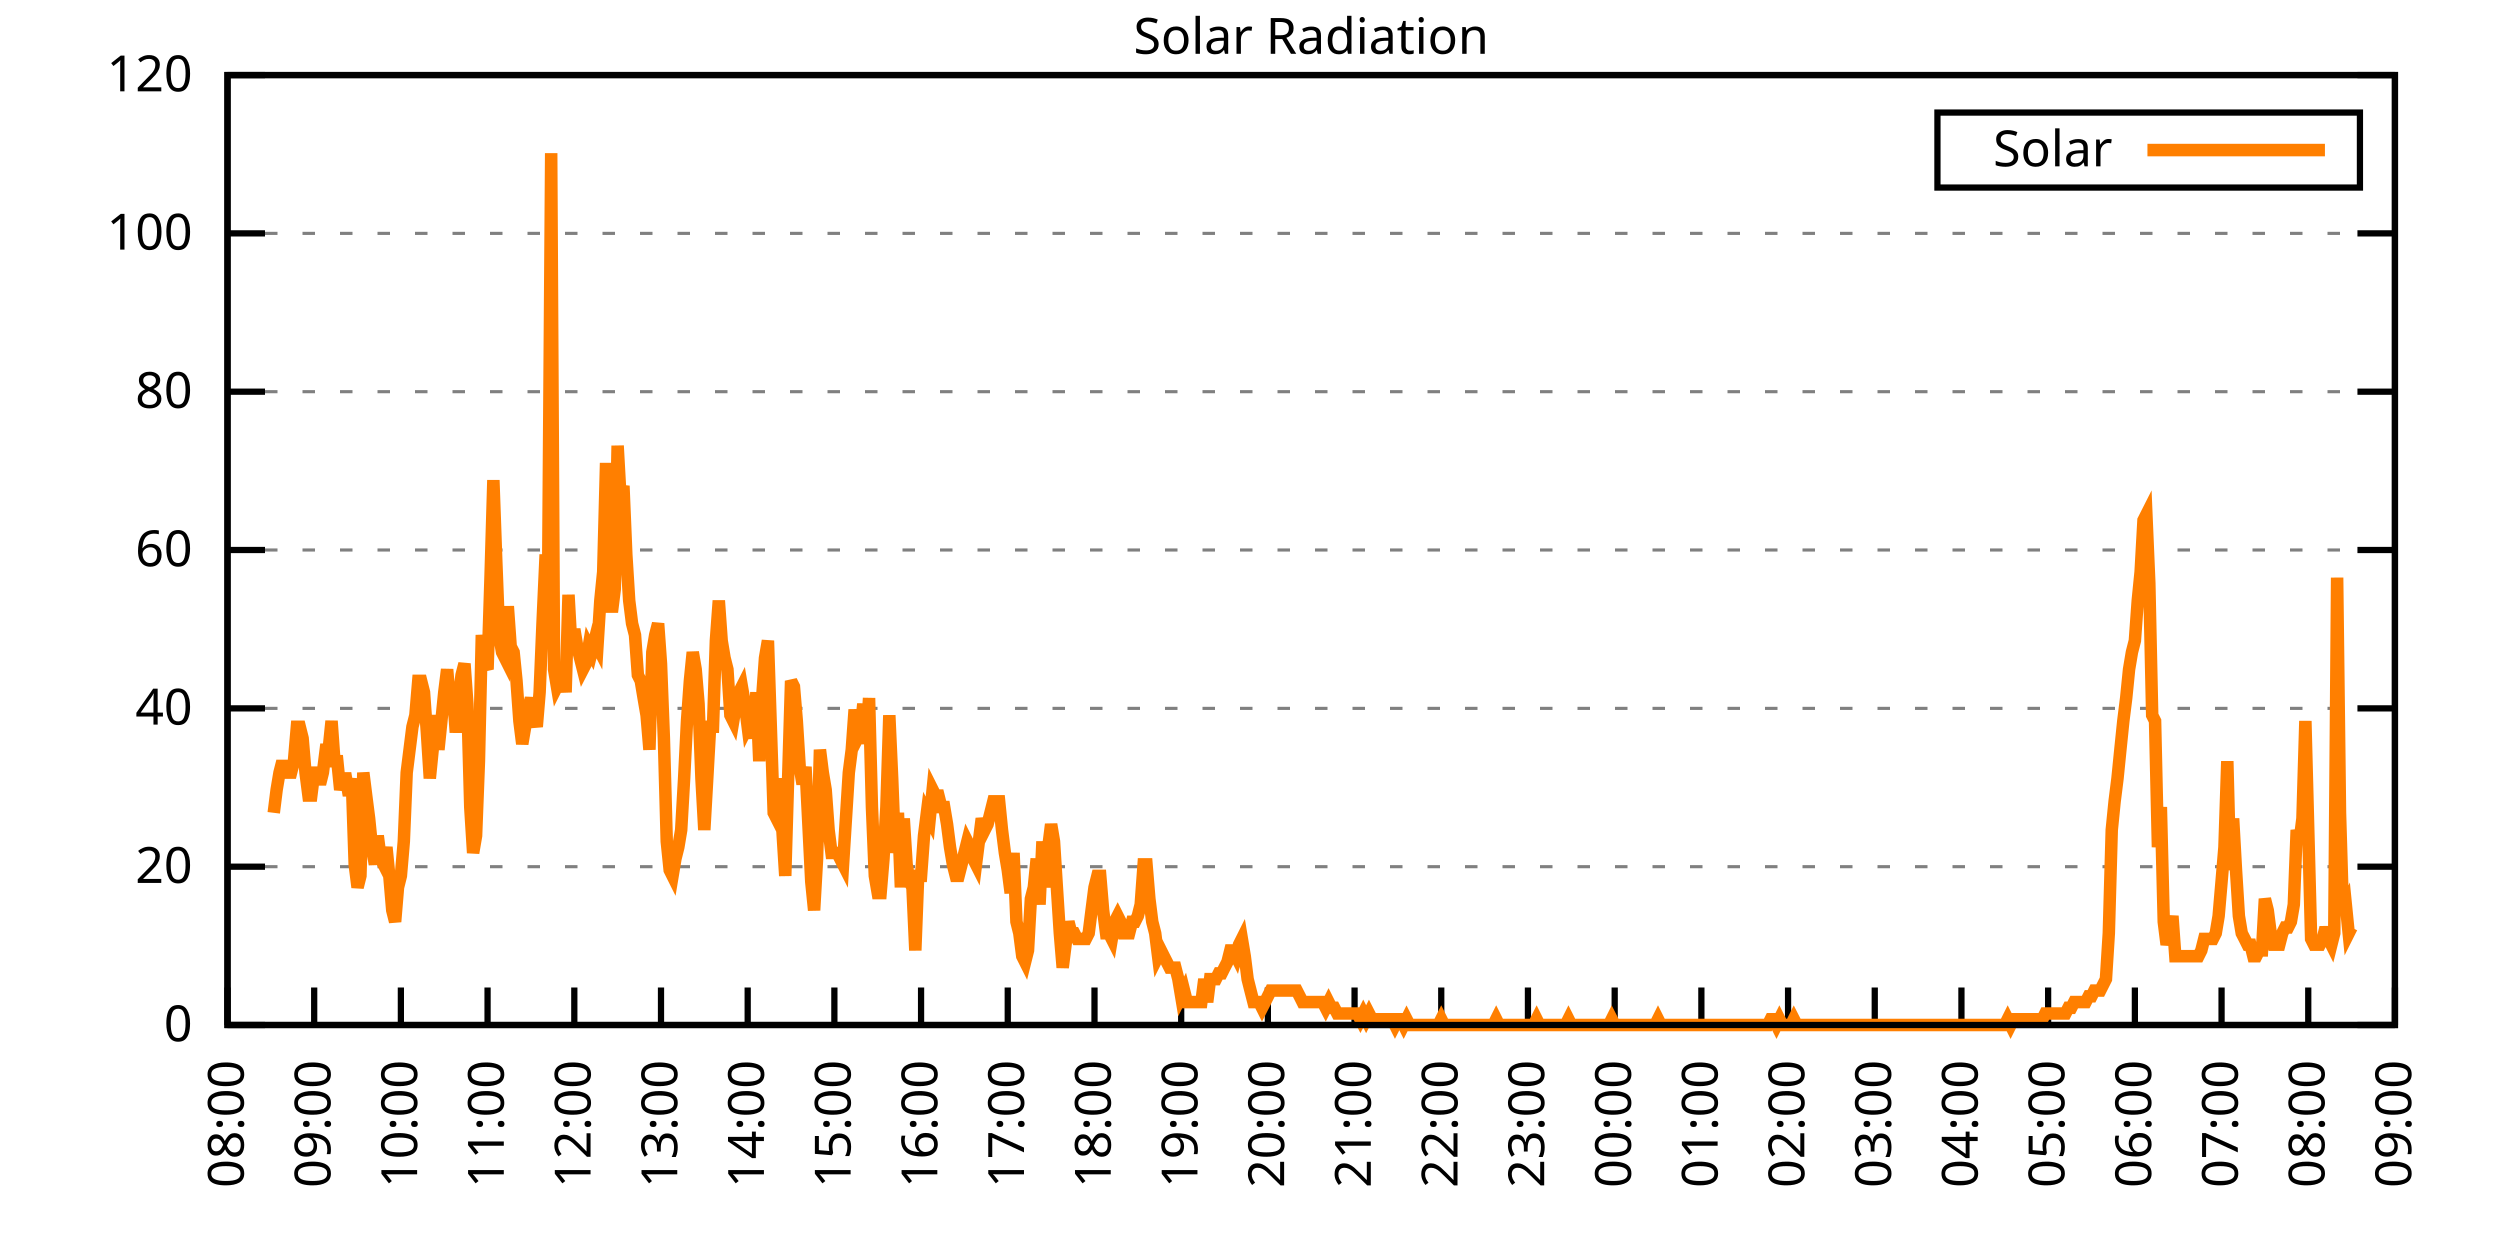
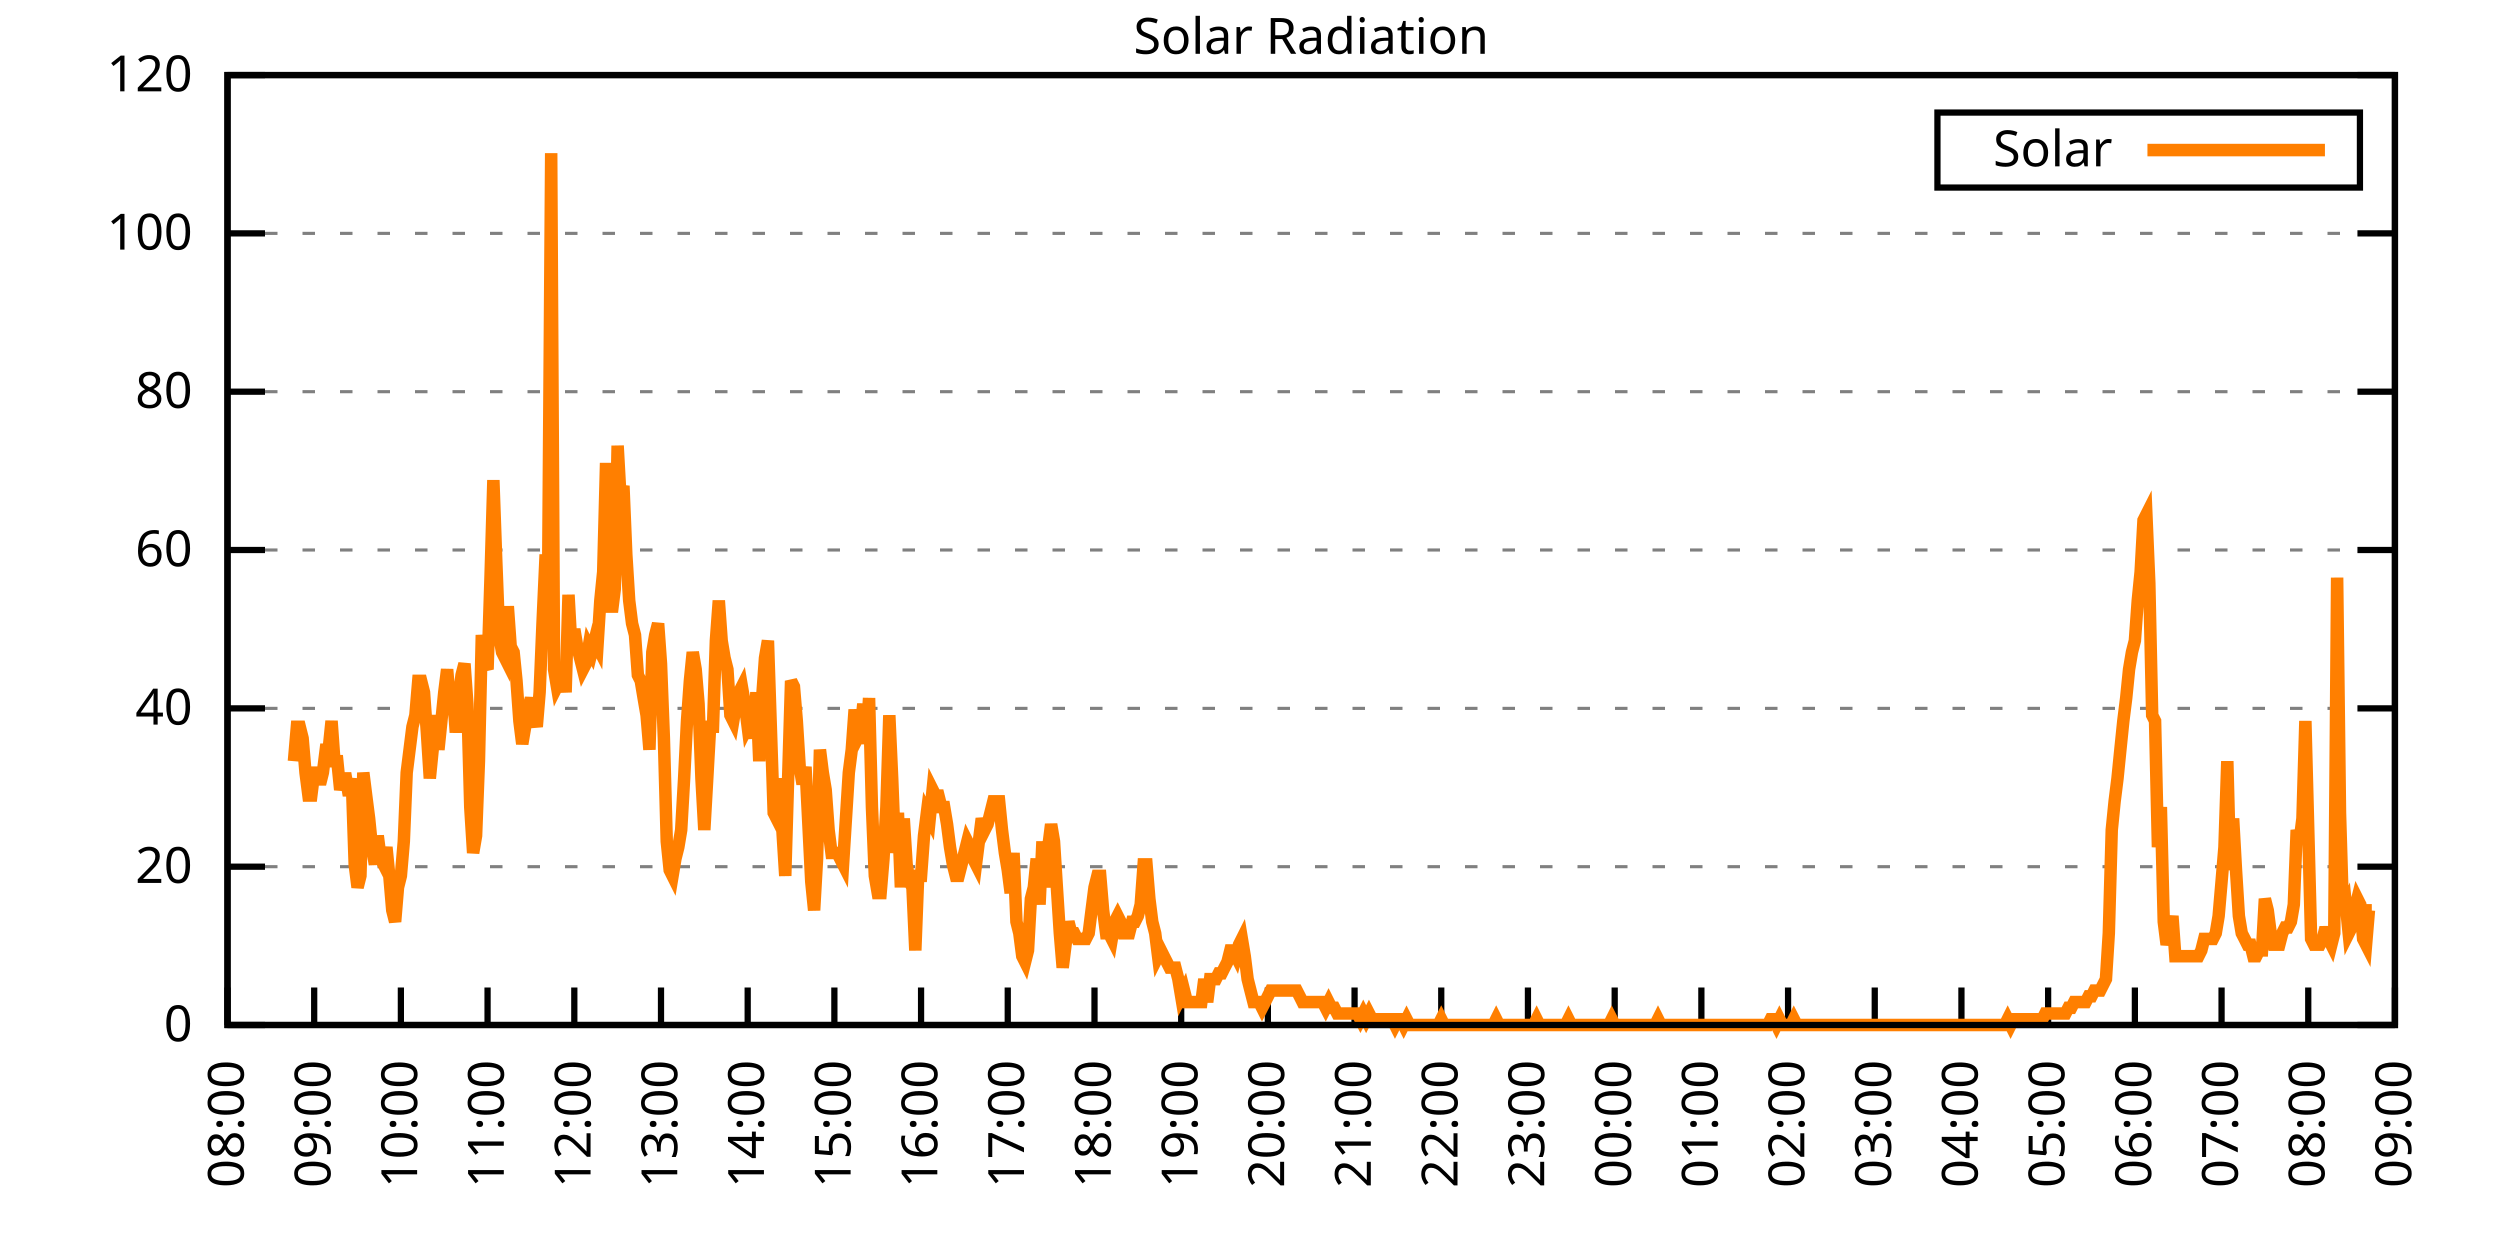
<svg xmlns="http://www.w3.org/2000/svg" xmlns:xlink="http://www.w3.org/1999/xlink" width="400" height="200" viewBox="0 0 400 200">
  <g id="gnuplot_canvas">
    <rect x="0" y="0" width="400" height="200" fill="none" />
    <defs>
      <circle id="gpDot" r="0.5" stroke-width="0.5" stroke="currentColor" />
      <path id="gpPt0" stroke-width="0.333" stroke="currentColor" d="M-1,0 h2 M0,-1 v2" />
      <path id="gpPt1" stroke-width="0.333" stroke="currentColor" d="M-1,-1 L1,1 M1,-1 L-1,1" />
      <path id="gpPt2" stroke-width="0.333" stroke="currentColor" d="M-1,0 L1,0 M0,-1 L0,1 M-1,-1 L1,1 M-1,1 L1,-1" />
      <rect id="gpPt3" stroke-width="0.333" stroke="currentColor" x="-1" y="-1" width="2" height="2" />
      <rect id="gpPt4" stroke-width="0.333" stroke="currentColor" fill="currentColor" x="-1" y="-1" width="2" height="2" />
      <circle id="gpPt5" stroke-width="0.333" stroke="currentColor" cx="0" cy="0" r="1" />
      <use xlink:href="#gpPt5" id="gpPt6" fill="currentColor" stroke="none" />
      <path id="gpPt7" stroke-width="0.333" stroke="currentColor" d="M0,-1.33 L-1.33,0.67 L1.33,0.67 z" />
      <use xlink:href="#gpPt7" id="gpPt8" fill="currentColor" stroke="none" />
      <use xlink:href="#gpPt7" id="gpPt9" stroke="currentColor" transform="rotate(180)" />
      <use xlink:href="#gpPt9" id="gpPt10" fill="currentColor" stroke="none" />
      <use xlink:href="#gpPt3" id="gpPt11" stroke="currentColor" transform="rotate(45)" />
      <use xlink:href="#gpPt11" id="gpPt12" fill="currentColor" stroke="none" />
      <path id="gpPt13" stroke-width="0.333" stroke="currentColor" d="M0,1.330 L1.265,0.411 L0.782,-1.067 L-0.782,-1.076 L-1.265,0.411 z" />
      <use xlink:href="#gpPt13" id="gpPt14" fill="currentColor" stroke="none" />
      <filter id="textbox" filterUnits="objectBoundingBox" x="0" y="0" height="1" width="1">
        <feFlood flood-color="white" flood-opacity="1" result="bgnd" />
        <feComposite in="SourceGraphic" in2="bgnd" operator="atop" />
      </filter>
      <filter id="greybox" filterUnits="objectBoundingBox" x="0" y="0" height="1" width="1">
        <feFlood flood-color="lightgrey" flood-opacity="1" result="grey" />
        <feComposite in="SourceGraphic" in2="grey" operator="atop" />
      </filter>
    </defs>
    <g fill="none" color="white" stroke="currentColor" stroke-width="1.00" stroke-linecap="butt" stroke-linejoin="miter">
</g>
    <g fill="none" color="black" stroke="currentColor" stroke-width="1.00" stroke-linecap="butt" stroke-linejoin="miter">
      <g stroke="none" shape-rendering="crispEdges">
        <polygon fill="rgb(255, 255, 255)" points="36.40,164.00 383.18,164.00 383.18,12.02 36.40,12.02 " />
      </g>
    </g>
    <g fill="none" color="black" stroke="currentColor" stroke-width="1.00" stroke-linecap="butt" stroke-linejoin="miter">
</g>
    <g fill="none" color="black" stroke="black" stroke-width="0.50" stroke-linecap="butt" stroke-linejoin="miter">
</g>
    <g fill="none" color="gray" stroke="currentColor" stroke-width="0.50" stroke-linecap="butt" stroke-linejoin="miter">
      <path stroke="gray" stroke-dasharray="2,4" class="gridline" d="M36.40,164.00 L383.19,164.00  " />
    </g>
    <g fill="none" color="gray" stroke="gray" stroke-width="1.00" stroke-linecap="butt" stroke-linejoin="miter">
</g>
    <g fill="none" color="black" stroke="currentColor" stroke-width="1.00" stroke-linecap="butt" stroke-linejoin="miter">
      <path stroke="black" d="M36.40,164.00 L42.40,164.00 M383.19,164.00 L377.19,164.00  " />
      <g transform="translate(30.80,166.60)" stroke="none" fill="black" font-family="Sans" font-size="8.00" text-anchor="end">
        <text>
          <tspan font-family="Sans"> 0</tspan>
        </text>
      </g>
    </g>
    <g fill="none" color="black" stroke="currentColor" stroke-width="1.00" stroke-linecap="butt" stroke-linejoin="miter">
</g>
    <g fill="none" color="black" stroke="black" stroke-width="0.50" stroke-linecap="butt" stroke-linejoin="miter">
</g>
    <g fill="none" color="gray" stroke="currentColor" stroke-width="0.50" stroke-linecap="butt" stroke-linejoin="miter">
      <path stroke="gray" stroke-dasharray="2,4" class="gridline" d="M36.40,138.67 L383.19,138.67  " />
    </g>
    <g fill="none" color="gray" stroke="gray" stroke-width="1.00" stroke-linecap="butt" stroke-linejoin="miter">
</g>
    <g fill="none" color="black" stroke="currentColor" stroke-width="1.00" stroke-linecap="butt" stroke-linejoin="miter">
      <path stroke="black" d="M36.40,138.67 L42.40,138.67 M383.19,138.67 L377.19,138.67  " />
      <g transform="translate(30.80,141.27)" stroke="none" fill="black" font-family="Sans" font-size="8.00" text-anchor="end">
        <text>
          <tspan font-family="Sans"> 20</tspan>
        </text>
      </g>
    </g>
    <g fill="none" color="black" stroke="currentColor" stroke-width="1.00" stroke-linecap="butt" stroke-linejoin="miter">
</g>
    <g fill="none" color="black" stroke="black" stroke-width="0.50" stroke-linecap="butt" stroke-linejoin="miter">
</g>
    <g fill="none" color="gray" stroke="currentColor" stroke-width="0.50" stroke-linecap="butt" stroke-linejoin="miter">
      <path stroke="gray" stroke-dasharray="2,4" class="gridline" d="M36.40,113.34 L383.19,113.34  " />
    </g>
    <g fill="none" color="gray" stroke="gray" stroke-width="1.00" stroke-linecap="butt" stroke-linejoin="miter">
</g>
    <g fill="none" color="black" stroke="currentColor" stroke-width="1.00" stroke-linecap="butt" stroke-linejoin="miter">
      <path stroke="black" d="M36.40,113.34 L42.40,113.34 M383.19,113.34 L377.19,113.34  " />
      <g transform="translate(30.80,115.94)" stroke="none" fill="black" font-family="Sans" font-size="8.00" text-anchor="end">
        <text>
          <tspan font-family="Sans"> 40</tspan>
        </text>
      </g>
    </g>
    <g fill="none" color="black" stroke="currentColor" stroke-width="1.00" stroke-linecap="butt" stroke-linejoin="miter">
</g>
    <g fill="none" color="black" stroke="black" stroke-width="0.50" stroke-linecap="butt" stroke-linejoin="miter">
</g>
    <g fill="none" color="gray" stroke="currentColor" stroke-width="0.50" stroke-linecap="butt" stroke-linejoin="miter">
      <path stroke="gray" stroke-dasharray="2,4" class="gridline" d="M36.40,88.00 L383.19,88.00  " />
    </g>
    <g fill="none" color="gray" stroke="gray" stroke-width="1.00" stroke-linecap="butt" stroke-linejoin="miter">
</g>
    <g fill="none" color="black" stroke="currentColor" stroke-width="1.00" stroke-linecap="butt" stroke-linejoin="miter">
      <path stroke="black" d="M36.40,88.00 L42.40,88.00 M383.19,88.00 L377.19,88.00  " />
      <g transform="translate(30.80,90.60)" stroke="none" fill="black" font-family="Sans" font-size="8.00" text-anchor="end">
        <text>
          <tspan font-family="Sans"> 60</tspan>
        </text>
      </g>
    </g>
    <g fill="none" color="black" stroke="currentColor" stroke-width="1.00" stroke-linecap="butt" stroke-linejoin="miter">
</g>
    <g fill="none" color="black" stroke="black" stroke-width="0.50" stroke-linecap="butt" stroke-linejoin="miter">
</g>
    <g fill="none" color="gray" stroke="currentColor" stroke-width="0.50" stroke-linecap="butt" stroke-linejoin="miter">
      <path stroke="gray" stroke-dasharray="2,4" class="gridline" d="M36.40,62.67 L383.19,62.67  " />
    </g>
    <g fill="none" color="gray" stroke="gray" stroke-width="1.00" stroke-linecap="butt" stroke-linejoin="miter">
</g>
    <g fill="none" color="black" stroke="currentColor" stroke-width="1.00" stroke-linecap="butt" stroke-linejoin="miter">
      <path stroke="black" d="M36.40,62.67 L42.40,62.67 M383.19,62.67 L377.19,62.67  " />
      <g transform="translate(30.80,65.27)" stroke="none" fill="black" font-family="Sans" font-size="8.00" text-anchor="end">
        <text>
          <tspan font-family="Sans"> 80</tspan>
        </text>
      </g>
    </g>
    <g fill="none" color="black" stroke="currentColor" stroke-width="1.00" stroke-linecap="butt" stroke-linejoin="miter">
</g>
    <g fill="none" color="black" stroke="black" stroke-width="0.50" stroke-linecap="butt" stroke-linejoin="miter">
</g>
    <g fill="none" color="gray" stroke="currentColor" stroke-width="0.50" stroke-linecap="butt" stroke-linejoin="miter">
      <path stroke="gray" stroke-dasharray="2,4" class="gridline" d="M36.40,37.34 L383.19,37.34  " />
    </g>
    <g fill="none" color="gray" stroke="gray" stroke-width="1.00" stroke-linecap="butt" stroke-linejoin="miter">
</g>
    <g fill="none" color="black" stroke="currentColor" stroke-width="1.00" stroke-linecap="butt" stroke-linejoin="miter">
      <path stroke="black" d="M36.40,37.34 L42.40,37.34 M383.19,37.34 L377.19,37.34  " />
      <g transform="translate(30.80,39.94)" stroke="none" fill="black" font-family="Sans" font-size="8.00" text-anchor="end">
        <text>
          <tspan font-family="Sans"> 100</tspan>
        </text>
      </g>
    </g>
    <g fill="none" color="black" stroke="currentColor" stroke-width="1.00" stroke-linecap="butt" stroke-linejoin="miter">
</g>
    <g fill="none" color="black" stroke="black" stroke-width="0.50" stroke-linecap="butt" stroke-linejoin="miter">
</g>
    <g fill="none" color="gray" stroke="currentColor" stroke-width="0.50" stroke-linecap="butt" stroke-linejoin="miter">
      <path stroke="gray" stroke-dasharray="2,4" class="gridline" d="M36.40,12.01 L383.19,12.01  " />
    </g>
    <g fill="none" color="gray" stroke="gray" stroke-width="1.00" stroke-linecap="butt" stroke-linejoin="miter">
</g>
    <g fill="none" color="black" stroke="currentColor" stroke-width="1.00" stroke-linecap="butt" stroke-linejoin="miter">
      <path stroke="black" d="M36.40,12.01 L42.40,12.01 M383.19,12.01 L377.19,12.01  " />
      <g transform="translate(30.80,14.61)" stroke="none" fill="black" font-family="Sans" font-size="8.00" text-anchor="end">
        <text>
          <tspan font-family="Sans"> 120</tspan>
        </text>
      </g>
    </g>
    <g fill="none" color="black" stroke="currentColor" stroke-width="1.00" stroke-linecap="butt" stroke-linejoin="miter">
      <path stroke="black" d="M36.40,164.00 L36.40,158.00  " />
      <g transform="translate(39.00,169.60) rotate(270.00)" stroke="none" fill="black" font-family="Sans" font-size="8.00" text-anchor="end">
        <text>
          <tspan font-family="Sans">08:00</tspan>
        </text>
      </g>
    </g>
    <g fill="none" color="black" stroke="currentColor" stroke-width="1.00" stroke-linecap="butt" stroke-linejoin="miter">
      <path stroke="black" d="M50.27,164.00 L50.27,158.00  " />
      <g transform="translate(52.87,169.60) rotate(270.00)" stroke="none" fill="black" font-family="Sans" font-size="8.00" text-anchor="end">
        <text>
          <tspan font-family="Sans">09:00</tspan>
        </text>
      </g>
    </g>
    <g fill="none" color="black" stroke="currentColor" stroke-width="1.00" stroke-linecap="butt" stroke-linejoin="miter">
      <path stroke="black" d="M64.14,164.00 L64.14,158.00  " />
      <g transform="translate(66.74,169.60) rotate(270.00)" stroke="none" fill="black" font-family="Sans" font-size="8.00" text-anchor="end">
        <text>
          <tspan font-family="Sans">10:00</tspan>
        </text>
      </g>
    </g>
    <g fill="none" color="black" stroke="currentColor" stroke-width="1.00" stroke-linecap="butt" stroke-linejoin="miter">
      <path stroke="black" d="M78.01,164.00 L78.01,158.00  " />
      <g transform="translate(80.61,169.60) rotate(270.00)" stroke="none" fill="black" font-family="Sans" font-size="8.00" text-anchor="end">
        <text>
          <tspan font-family="Sans">11:00</tspan>
        </text>
      </g>
    </g>
    <g fill="none" color="black" stroke="currentColor" stroke-width="1.00" stroke-linecap="butt" stroke-linejoin="miter">
      <path stroke="black" d="M91.89,164.00 L91.89,158.00  " />
      <g transform="translate(94.49,169.60) rotate(270.00)" stroke="none" fill="black" font-family="Sans" font-size="8.00" text-anchor="end">
        <text>
          <tspan font-family="Sans">12:00</tspan>
        </text>
      </g>
    </g>
    <g fill="none" color="black" stroke="currentColor" stroke-width="1.00" stroke-linecap="butt" stroke-linejoin="miter">
      <path stroke="black" d="M105.76,164.00 L105.76,158.00  " />
      <g transform="translate(108.36,169.60) rotate(270.00)" stroke="none" fill="black" font-family="Sans" font-size="8.00" text-anchor="end">
        <text>
          <tspan font-family="Sans">13:00</tspan>
        </text>
      </g>
    </g>
    <g fill="none" color="black" stroke="currentColor" stroke-width="1.00" stroke-linecap="butt" stroke-linejoin="miter">
      <path stroke="black" d="M119.63,164.00 L119.63,158.00  " />
      <g transform="translate(122.23,169.60) rotate(270.00)" stroke="none" fill="black" font-family="Sans" font-size="8.00" text-anchor="end">
        <text>
          <tspan font-family="Sans">14:00</tspan>
        </text>
      </g>
    </g>
    <g fill="none" color="black" stroke="currentColor" stroke-width="1.00" stroke-linecap="butt" stroke-linejoin="miter">
      <path stroke="black" d="M133.50,164.00 L133.50,158.00  " />
      <g transform="translate(136.10,169.60) rotate(270.00)" stroke="none" fill="black" font-family="Sans" font-size="8.00" text-anchor="end">
        <text>
          <tspan font-family="Sans">15:00</tspan>
        </text>
      </g>
    </g>
    <g fill="none" color="black" stroke="currentColor" stroke-width="1.00" stroke-linecap="butt" stroke-linejoin="miter">
      <path stroke="black" d="M147.37,164.00 L147.37,158.00  " />
      <g transform="translate(149.97,169.60) rotate(270.00)" stroke="none" fill="black" font-family="Sans" font-size="8.00" text-anchor="end">
        <text>
          <tspan font-family="Sans">16:00</tspan>
        </text>
      </g>
    </g>
    <g fill="none" color="black" stroke="currentColor" stroke-width="1.00" stroke-linecap="butt" stroke-linejoin="miter">
      <path stroke="black" d="M161.24,164.00 L161.24,158.00  " />
      <g transform="translate(163.84,169.60) rotate(270.00)" stroke="none" fill="black" font-family="Sans" font-size="8.00" text-anchor="end">
        <text>
          <tspan font-family="Sans">17:00</tspan>
        </text>
      </g>
    </g>
    <g fill="none" color="black" stroke="currentColor" stroke-width="1.00" stroke-linecap="butt" stroke-linejoin="miter">
      <path stroke="black" d="M175.12,164.00 L175.12,158.00  " />
      <g transform="translate(177.72,169.60) rotate(270.00)" stroke="none" fill="black" font-family="Sans" font-size="8.00" text-anchor="end">
        <text>
          <tspan font-family="Sans">18:00</tspan>
        </text>
      </g>
    </g>
    <g fill="none" color="black" stroke="currentColor" stroke-width="1.00" stroke-linecap="butt" stroke-linejoin="miter">
      <path stroke="black" d="M188.99,164.00 L188.99,158.00  " />
      <g transform="translate(191.59,169.60) rotate(270.00)" stroke="none" fill="black" font-family="Sans" font-size="8.00" text-anchor="end">
        <text>
          <tspan font-family="Sans">19:00</tspan>
        </text>
      </g>
    </g>
    <g fill="none" color="black" stroke="currentColor" stroke-width="1.00" stroke-linecap="butt" stroke-linejoin="miter">
      <path stroke="black" d="M202.86,164.00 L202.86,158.00  " />
      <g transform="translate(205.46,169.60) rotate(270.00)" stroke="none" fill="black" font-family="Sans" font-size="8.00" text-anchor="end">
        <text>
          <tspan font-family="Sans">20:00</tspan>
        </text>
      </g>
    </g>
    <g fill="none" color="black" stroke="currentColor" stroke-width="1.00" stroke-linecap="butt" stroke-linejoin="miter">
      <path stroke="black" d="M216.73,164.00 L216.73,158.00  " />
      <g transform="translate(219.33,169.60) rotate(270.00)" stroke="none" fill="black" font-family="Sans" font-size="8.00" text-anchor="end">
        <text>
          <tspan font-family="Sans">21:00</tspan>
        </text>
      </g>
    </g>
    <g fill="none" color="black" stroke="currentColor" stroke-width="1.00" stroke-linecap="butt" stroke-linejoin="miter">
      <path stroke="black" d="M230.60,164.00 L230.60,158.00  " />
      <g transform="translate(233.20,169.60) rotate(270.00)" stroke="none" fill="black" font-family="Sans" font-size="8.00" text-anchor="end">
        <text>
          <tspan font-family="Sans">22:00</tspan>
        </text>
      </g>
    </g>
    <g fill="none" color="black" stroke="currentColor" stroke-width="1.00" stroke-linecap="butt" stroke-linejoin="miter">
      <path stroke="black" d="M244.47,164.00 L244.47,158.00  " />
      <g transform="translate(247.07,169.60) rotate(270.00)" stroke="none" fill="black" font-family="Sans" font-size="8.00" text-anchor="end">
        <text>
          <tspan font-family="Sans">23:00</tspan>
        </text>
      </g>
    </g>
    <g fill="none" color="black" stroke="currentColor" stroke-width="1.00" stroke-linecap="butt" stroke-linejoin="miter">
      <path stroke="black" d="M258.35,164.00 L258.35,158.00  " />
      <g transform="translate(260.95,169.60) rotate(270.00)" stroke="none" fill="black" font-family="Sans" font-size="8.00" text-anchor="end">
        <text>
          <tspan font-family="Sans">00:00</tspan>
        </text>
      </g>
    </g>
    <g fill="none" color="black" stroke="currentColor" stroke-width="1.00" stroke-linecap="butt" stroke-linejoin="miter">
      <path stroke="black" d="M272.22,164.00 L272.22,158.00  " />
      <g transform="translate(274.82,169.60) rotate(270.00)" stroke="none" fill="black" font-family="Sans" font-size="8.00" text-anchor="end">
        <text>
          <tspan font-family="Sans">01:00</tspan>
        </text>
      </g>
    </g>
    <g fill="none" color="black" stroke="currentColor" stroke-width="1.00" stroke-linecap="butt" stroke-linejoin="miter">
      <path stroke="black" d="M286.09,164.00 L286.09,158.00  " />
      <g transform="translate(288.69,169.60) rotate(270.00)" stroke="none" fill="black" font-family="Sans" font-size="8.00" text-anchor="end">
        <text>
          <tspan font-family="Sans">02:00</tspan>
        </text>
      </g>
    </g>
    <g fill="none" color="black" stroke="currentColor" stroke-width="1.00" stroke-linecap="butt" stroke-linejoin="miter">
      <path stroke="black" d="M299.96,164.00 L299.96,158.00  " />
      <g transform="translate(302.56,169.60) rotate(270.00)" stroke="none" fill="black" font-family="Sans" font-size="8.00" text-anchor="end">
        <text>
          <tspan font-family="Sans">03:00</tspan>
        </text>
      </g>
    </g>
    <g fill="none" color="black" stroke="currentColor" stroke-width="1.00" stroke-linecap="butt" stroke-linejoin="miter">
      <path stroke="black" d="M313.83,164.00 L313.83,158.00  " />
      <g transform="translate(316.43,169.60) rotate(270.00)" stroke="none" fill="black" font-family="Sans" font-size="8.00" text-anchor="end">
        <text>
          <tspan font-family="Sans">04:00</tspan>
        </text>
      </g>
    </g>
    <g fill="none" color="black" stroke="currentColor" stroke-width="1.00" stroke-linecap="butt" stroke-linejoin="miter">
      <path stroke="black" d="M327.70,164.00 L327.70,158.00  " />
      <g transform="translate(330.30,169.60) rotate(270.00)" stroke="none" fill="black" font-family="Sans" font-size="8.00" text-anchor="end">
        <text>
          <tspan font-family="Sans">05:00</tspan>
        </text>
      </g>
    </g>
    <g fill="none" color="black" stroke="currentColor" stroke-width="1.00" stroke-linecap="butt" stroke-linejoin="miter">
      <path stroke="black" d="M341.58,164.00 L341.58,158.00  " />
      <g transform="translate(344.18,169.60) rotate(270.00)" stroke="none" fill="black" font-family="Sans" font-size="8.00" text-anchor="end">
        <text>
          <tspan font-family="Sans">06:00</tspan>
        </text>
      </g>
    </g>
    <g fill="none" color="black" stroke="currentColor" stroke-width="1.00" stroke-linecap="butt" stroke-linejoin="miter">
      <path stroke="black" d="M355.45,164.00 L355.45,158.00  " />
      <g transform="translate(358.05,169.60) rotate(270.00)" stroke="none" fill="black" font-family="Sans" font-size="8.00" text-anchor="end">
        <text>
          <tspan font-family="Sans">07:00</tspan>
        </text>
      </g>
    </g>
    <g fill="none" color="black" stroke="currentColor" stroke-width="1.00" stroke-linecap="butt" stroke-linejoin="miter">
      <path stroke="black" d="M369.32,164.00 L369.32,158.00  " />
      <g transform="translate(371.92,169.60) rotate(270.00)" stroke="none" fill="black" font-family="Sans" font-size="8.00" text-anchor="end">
        <text>
          <tspan font-family="Sans">08:00</tspan>
        </text>
      </g>
    </g>
    <g fill="none" color="black" stroke="currentColor" stroke-width="1.00" stroke-linecap="butt" stroke-linejoin="miter">
      <path stroke="black" d="M383.19,164.00 L383.19,158.00  " />
      <g transform="translate(385.79,169.60) rotate(270.00)" stroke="none" fill="black" font-family="Sans" font-size="8.00" text-anchor="end">
        <text>
          <tspan font-family="Sans">09:00</tspan>
        </text>
      </g>
    </g>
    <g fill="none" color="black" stroke="currentColor" stroke-width="1.00" stroke-linecap="butt" stroke-linejoin="miter">
</g>
    <g fill="none" color="black" stroke="currentColor" stroke-width="1.00" stroke-linecap="butt" stroke-linejoin="miter">
      <path stroke="black" d="M36.40,12.01 L36.40,164.00 L383.19,164.00 L383.19,12.01 L36.40,12.01 Z  " />
    </g>
    <g fill="none" color="black" stroke="currentColor" stroke-width="1.00" stroke-linecap="butt" stroke-linejoin="miter">
</g>
    <g fill="none" color="black" stroke="currentColor" stroke-width="1.00" stroke-linecap="butt" stroke-linejoin="miter">
      <path stroke="black" d="M309.99,30.01 L309.99,18.01 L377.59,18.01 L377.59,30.01 L309.99,30.01 Z  " />
    </g>
    <g id="Solar_Radiation_plot_1">
      <g fill="none" color="white" stroke="black" stroke-width="2.00" stroke-linecap="butt" stroke-linejoin="miter">
</g>
      <g fill="none" color="black" stroke="currentColor" stroke-width="2.00" stroke-linecap="butt" stroke-linejoin="miter">
        <g transform="translate(337.99,26.61)" stroke="none" fill="black" font-family="Sans" font-size="8.00" text-anchor="end">
          <text>
            <tspan font-family="Sans">Solar</tspan>
          </text>
        </g>
      </g>
      <g fill="none" color="black" stroke="currentColor" stroke-width="2.00" stroke-linecap="butt" stroke-linejoin="miter">
-         <path stroke="rgb(255, 127,   0)" d="M343.59,24.01 L371.99,24.01 M43.80,130.05 L44.26,126.37 L44.72,123.62 L45.19,121.79 L45.65,123.62 L46.11,123.62   L46.57,123.62 L47.03,121.79 L47.50,116.28 L47.96,116.28 L48.42,118.12 L48.88,123.62 L49.35,127.29 L49.81,127.29   L50.27,123.62 L50.73,123.62 L51.20,125.46 L51.66,123.62 L52.12,119.95 L52.58,119.95 L53.05,115.36 L53.51,121.79   L53.97,121.79 L54.43,126.37 L54.90,124.54 L55.36,124.54 L55.82,127.29 L56.28,124.54 L56.75,138.30 L57.21,141.98   L57.67,140.14 L58.13,123.62 L58.59,127.29 L59.06,130.96 L59.52,135.55 L59.98,138.30 L60.44,133.72 L60.91,137.39   L61.37,138.30 L61.83,135.55 L62.29,140.14 L62.76,145.65 L63.22,147.48 L63.68,141.98 L64.14,140.14 L64.61,134.63   L65.07,123.62 L65.53,119.95 L65.99,116.28 L66.46,114.44 L66.92,108.94 L67.38,108.94 L67.84,110.77 L68.30,117.20   L68.77,124.54 L69.23,119.95 L69.69,114.44 L70.15,119.95 L70.62,115.36 L71.08,110.77 L71.54,107.10 L72.00,112.61   L72.47,110.77 L72.93,117.20 L73.39,111.69 L73.85,108.02 L74.32,106.19 L74.78,112.61 L75.24,129.13 L75.70,136.47   L76.17,133.72 L76.63,121.79 L77.09,101.60 L77.55,106.19 L78.01,107.10 L78.48,92.42 L78.94,76.82 L79.40,89.67   L79.86,101.60 L80.33,104.35 L80.79,105.27 L81.25,97.01 L81.71,103.43 L82.18,104.35 L82.64,108.94 L83.10,115.36   L83.56,119.03 L84.03,116.28 L84.49,113.53 L84.95,111.69 L85.41,114.44 L85.88,116.28 L86.34,110.77 L86.80,99.76   L87.26,89.67 L87.72,89.67 L88.19,24.51 L88.65,107.10 L89.11,109.86 L89.57,108.94 L90.04,106.19 L90.50,110.77   L90.96,95.17 L91.42,103.43 L91.89,100.68 L92.35,103.43 L92.81,105.27 L93.27,107.10 L93.74,106.19 L94.20,103.43   L94.66,104.35 L95.12,102.51 L95.59,103.43 L96.05,96.09 L96.51,91.50 L96.97,74.07 L97.44,94.26 L97.90,97.93   L98.36,94.26 L98.82,71.31 L99.28,79.57 L99.75,77.74 L100.21,88.75 L100.67,96.09 L101.13,99.76 L101.60,101.60   L102.06,108.02 L102.52,108.94 L102.98,111.69 L103.45,114.44 L103.91,119.95 L104.37,104.35 L104.83,101.60 L105.30,99.76   L105.76,106.19 L106.22,118.12 L106.68,134.63 L107.15,139.22 L107.61,140.14 L108.07,137.39 L108.53,135.55 L108.99,132.80   L109.46,124.54 L109.92,115.36 L110.38,108.94 L110.84,104.35 L111.31,107.10 L111.77,112.61 L112.23,124.54 L112.69,132.80   L113.16,124.54 L113.62,116.28 L114.08,116.28 L114.54,102.51 L115.01,96.09 L115.47,102.51 L115.93,105.27 L116.39,107.10   L116.86,114.44 L117.32,115.36 L117.78,112.61 L118.24,110.77 L118.70,109.86 L119.17,112.61 L119.63,116.28 L120.09,115.36   L120.55,118.12 L121.02,110.77 L121.48,121.79 L121.94,111.69 L122.40,105.27 L122.87,102.51 L123.33,116.28 L123.79,130.05   L124.25,130.96 L124.72,124.54 L125.18,132.80 L125.64,140.14 L126.10,124.54 L126.57,108.94 L127.03,109.86 L127.49,115.36   L127.95,122.70 L128.41,125.46 L128.88,122.70 L129.34,131.88 L129.80,141.06 L130.26,145.65 L130.73,137.39 L131.19,119.95   L131.65,123.62 L132.11,126.37 L132.58,132.80 L133.04,136.47 L133.50,136.47 L133.96,136.47 L134.43,137.39 L134.89,138.30   L135.35,130.96 L135.81,123.62 L136.28,119.95 L136.74,113.53 L137.20,118.12 L137.66,117.20 L138.13,112.61 L138.59,119.03   L139.05,111.69 L139.51,129.13 L139.97,140.14 L140.44,142.89 L140.90,142.89 L141.36,137.39 L141.82,129.13 L142.29,114.44   L142.75,124.54 L143.21,136.47 L143.67,130.05 L144.14,141.98 L144.60,130.96 L145.06,138.30 L145.52,141.06 L145.99,141.98   L146.45,152.07 L146.91,140.14 L147.37,140.14 L147.84,133.72 L148.30,130.05 L148.76,130.96 L149.22,126.37 L149.68,127.29   L150.15,127.29 L150.61,129.13 L151.07,129.13 L151.53,131.88 L152.00,135.55 L152.46,138.30 L152.92,140.14 L153.38,140.14   L153.85,138.30 L154.31,136.47 L154.77,134.63 L155.23,135.55 L155.70,137.39 L156.16,138.30 L156.62,134.63 L157.08,130.96   L157.55,132.80 L158.01,131.88 L158.47,130.05 L158.93,128.21 L159.39,128.21 L159.86,128.21 L160.32,132.80 L160.78,136.47   L161.24,139.22 L161.71,142.89 L162.17,136.47 L162.63,147.48 L163.09,149.32 L163.56,152.99 L164.02,153.91 L164.48,152.07   L164.94,143.81 L165.41,141.98 L165.87,137.39 L166.33,144.73 L166.79,134.63 L167.26,141.98 L167.72,135.55 L168.18,131.88   L168.64,134.63 L169.10,141.98 L169.57,149.32 L170.03,154.82 L170.49,151.15 L170.95,147.48 L171.42,149.32 L171.88,149.32   L172.34,150.23 L172.80,150.23 L173.27,150.23 L173.73,150.23 L174.19,149.32 L174.65,145.65 L175.12,141.98 L175.58,140.14   L176.04,140.14 L176.50,145.65 L176.97,149.32 L177.43,149.32 L177.89,150.23 L178.35,147.48 L178.82,146.56 L179.28,147.48   L179.74,149.32 L180.20,149.32 L180.66,149.32 L181.13,147.48 L181.59,147.48 L182.05,146.56 L182.51,144.73 L182.98,138.30   L183.44,138.30 L183.90,143.81 L184.36,147.48 L184.83,149.32 L185.29,152.99 L185.75,152.07 L186.21,152.99 L186.68,153.91   L187.14,154.82 L187.60,154.82 L188.06,154.82 L188.53,156.66 L188.99,159.41 L189.45,158.49 L189.91,160.33 L190.37,160.33   L190.84,160.33 L191.30,160.33 L191.76,160.33 L192.22,160.33 L192.69,156.66 L193.15,160.33 L193.61,156.66 L194.07,156.66   L194.54,156.66 L195.00,155.74 L195.46,155.74 L195.92,154.82 L196.39,153.91 L196.85,152.07 L197.31,152.07 L197.77,152.99   L198.24,151.15 L198.70,150.23 L199.16,152.99 L199.62,156.66 L200.08,158.49 L200.55,160.33 L201.01,160.33 L201.47,160.33   L201.93,161.25 L202.40,160.33 L202.86,159.41 L203.32,158.49 L203.78,158.49 L204.25,158.49 L204.71,158.49 L205.17,158.49   L205.63,158.49 L206.10,158.49 L206.56,158.49 L207.02,158.49 L207.48,158.49 L207.95,159.41 L208.41,160.33 L208.87,160.33   L209.33,160.33 L209.80,160.33 L210.26,160.33 L210.72,160.33 L211.18,160.33 L211.64,160.33 L212.11,161.25 L212.57,160.33   L213.03,161.25 L213.49,161.25 L213.96,162.16 L214.42,162.16 L214.88,162.16 L215.34,162.16 L215.81,162.16 L216.27,162.16   L216.73,162.16 L217.19,162.16 L217.66,163.08 L218.12,162.16 L218.58,163.08 L219.04,162.16 L219.51,163.08 L219.97,163.08   L220.43,163.08 L220.89,163.08 L221.35,163.08 L221.82,163.08 L222.28,163.08 L222.74,163.08 L223.20,164.00 L223.67,163.08   L224.13,163.08 L224.59,164.00 L225.05,163.08 L225.52,164.00 L225.98,164.00 L226.44,164.00 L226.90,164.00 L227.37,164.00   L227.83,164.00 L228.29,164.00 L228.75,164.00 L229.22,164.00 L229.68,164.00 L230.14,164.00 L230.60,163.08 L231.06,164.00   L231.53,164.00 L231.99,164.00 L232.45,164.00 L232.91,164.00 L233.38,164.00 L233.84,164.00 L234.30,164.00 L234.76,164.00   L235.23,164.00 L235.69,164.00 L236.15,164.00 L236.61,164.00 L237.08,164.00 L237.54,164.00 L238.00,164.00 L238.46,164.00   L238.93,164.00 L239.39,163.08 L239.85,164.00 L240.31,164.00 L240.77,164.00 L241.24,164.00 L241.70,164.00 L242.16,164.00   L242.62,164.00 L243.09,164.00 L243.55,164.00 L244.01,164.00 L244.47,164.00 L244.94,164.00 L245.40,164.00 L245.86,163.08   L246.32,164.00 L246.79,164.00 L247.25,164.00 L247.71,164.00 L248.17,164.00 L248.64,164.00 L249.10,164.00 L249.56,164.00   L250.02,164.00 L250.49,164.00 L250.95,163.08 L251.41,164.00 L251.87,164.00 L252.33,164.00 L252.80,164.00 L253.26,164.00   L253.72,164.00 L254.18,164.00 L254.65,164.00 L255.11,164.00 L255.57,164.00 L256.03,164.00 L256.50,164.00 L256.96,164.00   L257.42,164.00 L257.88,163.08 L258.35,164.00 L258.81,164.00 L259.27,164.00 L259.73,164.00 L260.20,164.00 L260.66,164.00   L261.12,164.00 L261.58,164.00 L262.04,164.00 L262.51,164.00 L262.97,164.00 L263.43,164.00 L263.89,164.00 L264.36,164.00   L264.82,164.00 L265.28,163.08 L265.74,164.00 L266.21,164.00 L266.67,164.00 L267.13,164.00 L267.59,164.00 L268.06,164.00   L268.52,164.00 L268.98,164.00 L269.44,164.00 L269.91,164.00 L270.37,164.00 L270.83,164.00 L271.29,164.00 L271.75,164.00   L272.22,164.00 L272.68,164.00 L273.14,164.00 L273.60,164.00 L274.07,164.00 L274.53,164.00 L274.99,164.00 L275.45,164.00   L275.92,164.00 L276.38,164.00 L276.84,164.00 L277.30,164.00 L277.77,164.00 L278.23,164.00 L278.69,164.00 L279.15,164.00   L279.62,164.00 L280.08,164.00 L280.54,164.00 L281.00,164.00 L281.46,164.00 L281.93,164.00 L282.39,164.00 L282.85,164.00   L283.31,163.08 L283.78,163.08 L284.24,164.00 L284.70,163.08 L285.16,164.00 L285.63,164.00 L286.09,164.00 L286.55,164.00   L287.01,163.08 L287.48,164.00 L287.94,164.00 L288.40,164.00 L288.86,164.00 L289.33,164.00 L289.79,164.00 L290.25,164.00   L290.71,164.00 L291.18,164.00 L291.64,164.00 L292.10,164.00 L292.56,164.00 L293.02,164.00 L293.49,164.00 L293.95,164.00   L294.41,164.00 L294.87,164.00 L295.34,164.00 L295.80,164.00 L296.26,164.00 L296.72,164.00 L297.19,164.00 L297.65,164.00   L298.11,164.00 L298.57,164.00 L299.04,164.00 L299.50,164.00 L299.96,164.00 L300.42,164.00 L300.89,164.00 L301.35,164.00   L301.81,164.00 L302.27,164.00 L302.73,164.00 L303.20,164.00 L303.66,164.00 L304.12,164.00 L304.58,164.00 L305.05,164.00   L305.51,164.00 L305.97,164.00 L306.43,164.00 L306.90,164.00 L307.36,164.00 L307.82,164.00 L308.28,164.00 L308.75,164.00   L309.21,164.00 L309.67,164.00 L310.13,164.00 L310.60,164.00 L311.06,164.00 L311.52,164.00 L311.98,164.00 L312.44,164.00   L312.91,164.00 L313.37,164.00 L313.83,164.00 L314.29,164.00 L314.76,164.00 L315.22,164.00 L315.68,164.00 L316.14,164.00   L316.61,164.00 L317.07,164.00 L317.53,164.00 L317.99,164.00 L318.46,164.00 L318.92,164.00 L319.38,164.00 L319.84,164.00   L320.31,164.00 L320.77,164.00 L321.23,163.08 L321.69,164.00 L322.15,163.08 L322.62,163.08 L323.08,163.08 L323.54,163.08   L324.00,163.08 L324.47,163.08 L324.93,163.08 L325.39,163.08 L325.85,163.08 L326.32,163.08 L326.78,163.08 L327.24,162.16   L327.70,162.16 L328.17,162.16 L328.63,162.16 L329.09,162.16 L329.55,162.16 L330.02,162.16 L330.48,162.16 L330.94,161.25   L331.40,161.25 L331.87,160.33 L332.33,160.33 L332.79,160.33 L333.25,160.33 L333.71,160.33 L334.18,159.41 L334.64,159.41   L335.10,158.49 L335.56,158.49 L336.03,158.49 L336.49,157.58 L336.95,156.66 L337.41,149.32 L337.88,132.80 L338.34,128.21   L338.80,124.54 L339.26,119.95 L339.73,115.36 L340.19,111.69 L340.65,107.10 L341.11,104.35 L341.58,102.51 L342.04,96.09   L342.50,91.50 L342.96,83.24 L343.42,82.33 L343.89,93.34 L344.35,114.44 L344.81,115.36 L345.27,135.55 L345.74,129.13   L346.20,147.48 L346.66,151.15 L347.12,149.32 L347.59,146.56 L348.05,152.99 L348.51,152.99 L348.97,152.99 L349.44,152.99   L349.90,152.99 L350.36,152.99 L350.82,152.99 L351.29,152.99 L351.75,152.99 L352.21,152.07 L352.67,150.23 L353.13,150.23   L353.60,150.23 L354.06,150.23 L354.52,149.32 L354.98,146.56 L355.45,141.06 L355.91,135.55 L356.37,121.79 L356.83,139.22   L357.30,130.96 L357.76,139.22 L358.22,146.56 L358.68,149.32 L359.15,150.23 L359.61,151.15 L360.07,151.15 L360.53,152.99   L361.00,152.99 L361.46,152.07 L361.92,152.07 L362.38,143.81 L362.84,145.65 L363.31,149.32 L363.77,151.15 L364.23,151.15   L364.69,151.15 L365.16,149.32 L365.62,148.40 L366.08,148.40 L366.54,147.48 L367.01,144.73 L367.47,132.80 L367.93,134.63   L368.39,130.96 L368.86,115.36 L369.32,132.80 L369.78,150.23 L370.24,151.15 L370.71,151.15 L371.17,151.15 L371.63,150.23   L372.09,148.40 L372.56,150.23 L373.02,151.15 L373.48,149.32 L373.94,92.42 L374.40,130.05 L374.87,145.65 L375.33,144.73   L375.79,149.32 L376.25,148.40  " />
+         <path stroke="rgb(255, 127,   0)" d="M343.59,24.01 L371.99,24.01 M47.03,121.79 L47.50,116.28 L47.96,116.28 L48.42,118.12 L48.88,123.62 L49.35,127.29   L49.81,127.29 L50.27,123.62 L50.73,123.62 L51.20,125.46 L51.66,123.62 L52.12,119.95 L52.58,119.95 L53.05,115.36   L53.51,121.79 L53.97,121.79 L54.43,126.37 L54.90,124.54 L55.36,124.54 L55.82,127.29 L56.28,124.54 L56.75,138.30   L57.21,141.98 L57.67,140.14 L58.13,123.62 L58.59,127.29 L59.06,130.96 L59.52,135.55 L59.98,138.30 L60.44,133.72   L60.91,137.39 L61.37,138.30 L61.83,135.55 L62.29,140.14 L62.76,145.65 L63.22,147.48 L63.68,141.98 L64.14,140.14   L64.61,134.63 L65.07,123.62 L65.53,119.95 L65.99,116.28 L66.46,114.44 L66.92,108.94 L67.38,108.94 L67.84,110.77   L68.30,117.20 L68.77,124.54 L69.23,119.95 L69.69,114.44 L70.15,119.95 L70.62,115.36 L71.08,110.77 L71.54,107.10   L72.00,112.61 L72.47,110.77 L72.93,117.20 L73.39,111.69 L73.85,108.02 L74.32,106.19 L74.78,112.61 L75.24,129.13   L75.70,136.47 L76.17,133.72 L76.63,121.79 L77.09,101.60 L77.55,106.19 L78.01,107.10 L78.48,92.42 L78.94,76.82   L79.40,89.67 L79.86,101.60 L80.33,104.35 L80.79,105.27 L81.25,97.01 L81.71,103.43 L82.18,104.35 L82.64,108.94   L83.10,115.36 L83.56,119.03 L84.03,116.28 L84.49,113.53 L84.95,111.69 L85.41,114.44 L85.88,116.28 L86.34,110.77   L86.80,99.76 L87.26,89.67 L87.72,89.67 L88.19,24.51 L88.65,107.10 L89.11,109.86 L89.57,108.94 L90.04,106.19   L90.50,110.77 L90.96,95.17 L91.42,103.43 L91.89,100.68 L92.35,103.43 L92.81,105.27 L93.27,107.10 L93.74,106.19   L94.20,103.43 L94.66,104.35 L95.12,102.51 L95.59,103.43 L96.05,96.09 L96.51,91.50 L96.97,74.07 L97.44,94.26   L97.90,97.93 L98.36,94.26 L98.82,71.31 L99.28,79.57 L99.75,77.74 L100.21,88.75 L100.67,96.09 L101.13,99.76   L101.60,101.60 L102.06,108.02 L102.52,108.94 L102.98,111.69 L103.45,114.44 L103.91,119.95 L104.37,104.35 L104.83,101.60   L105.30,99.76 L105.76,106.19 L106.22,118.12 L106.68,134.63 L107.15,139.22 L107.61,140.14 L108.07,137.39 L108.53,135.55   L108.99,132.80 L109.46,124.54 L109.92,115.36 L110.38,108.94 L110.84,104.35 L111.31,107.10 L111.77,112.61 L112.23,124.54   L112.69,132.80 L113.16,124.54 L113.62,116.28 L114.08,116.28 L114.54,102.51 L115.01,96.09 L115.47,102.51 L115.93,105.27   L116.39,107.10 L116.86,114.44 L117.32,115.36 L117.78,112.61 L118.24,110.77 L118.70,109.86 L119.17,112.61 L119.63,116.28   L120.09,115.36 L120.55,118.12 L121.02,110.77 L121.48,121.79 L121.94,111.69 L122.40,105.27 L122.87,102.51 L123.33,116.28   L123.79,130.05 L124.25,130.96 L124.72,124.54 L125.18,132.80 L125.64,140.14 L126.10,124.54 L126.57,108.94 L127.03,109.86   L127.49,115.36 L127.95,122.70 L128.41,125.46 L128.88,122.70 L129.34,131.88 L129.80,141.06 L130.26,145.65 L130.73,137.39   L131.19,119.95 L131.65,123.62 L132.11,126.37 L132.58,132.80 L133.04,136.47 L133.50,136.47 L133.96,136.47 L134.43,137.39   L134.89,138.30 L135.35,130.96 L135.81,123.62 L136.28,119.95 L136.74,113.53 L137.20,118.12 L137.66,117.20 L138.13,112.61   L138.59,119.03 L139.05,111.69 L139.51,129.13 L139.97,140.14 L140.44,142.89 L140.90,142.89 L141.36,137.39 L141.82,129.13   L142.29,114.44 L142.75,124.54 L143.21,136.47 L143.67,130.05 L144.14,141.98 L144.60,130.96 L145.06,138.30 L145.52,141.06   L145.99,141.98 L146.45,152.07 L146.91,140.14 L147.37,140.14 L147.84,133.72 L148.30,130.05 L148.76,130.96 L149.22,126.37   L149.68,127.29 L150.15,127.29 L150.61,129.13 L151.07,129.13 L151.53,131.88 L152.00,135.55 L152.46,138.30 L152.92,140.14   L153.38,140.14 L153.85,138.30 L154.31,136.47 L154.77,134.63 L155.23,135.55 L155.70,137.39 L156.16,138.30 L156.62,134.63   L157.08,130.96 L157.55,132.80 L158.01,131.88 L158.47,130.05 L158.93,128.21 L159.39,128.21 L159.86,128.21 L160.32,132.80   L160.78,136.47 L161.24,139.22 L161.71,142.89 L162.17,136.47 L162.63,147.48 L163.09,149.32 L163.56,152.99 L164.02,153.91   L164.48,152.07 L164.94,143.81 L165.41,141.98 L165.87,137.39 L166.33,144.73 L166.79,134.63 L167.26,141.98 L167.72,135.55   L168.18,131.88 L168.64,134.63 L169.10,141.98 L169.57,149.32 L170.03,154.82 L170.49,151.15 L170.95,147.48 L171.42,149.32   L171.88,149.32 L172.34,150.23 L172.80,150.23 L173.27,150.23 L173.73,150.23 L174.19,149.32 L174.65,145.65 L175.12,141.98   L175.58,140.14 L176.04,140.14 L176.50,145.65 L176.97,149.32 L177.43,149.32 L177.89,150.23 L178.35,147.48 L178.82,146.56   L179.28,147.48 L179.74,149.32 L180.20,149.32 L180.66,149.32 L181.13,147.48 L181.59,147.48 L182.05,146.56 L182.51,144.73   L182.98,138.30 L183.44,138.30 L183.90,143.81 L184.36,147.48 L184.83,149.32 L185.29,152.99 L185.75,152.07 L186.21,152.99   L186.68,153.91 L187.14,154.82 L187.60,154.82 L188.06,154.82 L188.53,156.66 L188.99,159.41 L189.45,158.49 L189.91,160.33   L190.37,160.33 L190.84,160.33 L191.30,160.33 L191.76,160.33 L192.22,160.33 L192.69,156.66 L193.15,160.33 L193.61,156.66   L194.07,156.66 L194.54,156.66 L195.00,155.74 L195.46,155.74 L195.92,154.82 L196.39,153.91 L196.85,152.07 L197.31,152.07   L197.77,152.99 L198.24,151.15 L198.70,150.23 L199.16,152.99 L199.62,156.66 L200.08,158.49 L200.55,160.33 L201.01,160.33   L201.47,160.33 L201.93,161.25 L202.40,160.33 L202.86,159.41 L203.32,158.49 L203.78,158.49 L204.25,158.49 L204.71,158.49   L205.17,158.49 L205.63,158.49 L206.10,158.49 L206.56,158.49 L207.02,158.49 L207.48,158.49 L207.95,159.41 L208.41,160.33   L208.87,160.33 L209.33,160.33 L209.80,160.33 L210.26,160.33 L210.72,160.33 L211.18,160.33 L211.64,160.33 L212.11,161.25   L212.57,160.33 L213.03,161.25 L213.49,161.25 L213.96,162.16 L214.42,162.16 L214.88,162.16 L215.34,162.16 L215.81,162.16   L216.27,162.16 L216.73,162.16 L217.19,162.16 L217.66,163.08 L218.12,162.16 L218.58,163.08 L219.04,162.16 L219.51,163.08   L219.97,163.08 L220.43,163.08 L220.89,163.08 L221.35,163.08 L221.82,163.08 L222.28,163.08 L222.74,163.08 L223.20,164.00   L223.67,163.08 L224.13,163.08 L224.59,164.00 L225.05,163.08 L225.52,164.00 L225.98,164.00 L226.44,164.00 L226.90,164.00   L227.37,164.00 L227.83,164.00 L228.29,164.00 L228.75,164.00 L229.22,164.00 L229.68,164.00 L230.14,164.00 L230.60,163.08   L231.06,164.00 L231.53,164.00 L231.99,164.00 L232.45,164.00 L232.91,164.00 L233.38,164.00 L233.84,164.00 L234.30,164.00   L234.76,164.00 L235.23,164.00 L235.69,164.00 L236.15,164.00 L236.61,164.00 L237.08,164.00 L237.54,164.00 L238.00,164.00   L238.46,164.00 L238.93,164.00 L239.39,163.08 L239.85,164.00 L240.31,164.00 L240.77,164.00 L241.24,164.00 L241.70,164.00   L242.16,164.00 L242.62,164.00 L243.09,164.00 L243.55,164.00 L244.01,164.00 L244.47,164.00 L244.94,164.00 L245.40,164.00   L245.86,163.08 L246.32,164.00 L246.79,164.00 L247.25,164.00 L247.71,164.00 L248.17,164.00 L248.64,164.00 L249.10,164.00   L249.56,164.00 L250.02,164.00 L250.49,164.00 L250.95,163.08 L251.41,164.00 L251.87,164.00 L252.33,164.00 L252.80,164.00   L253.26,164.00 L253.72,164.00 L254.18,164.00 L254.65,164.00 L255.11,164.00 L255.57,164.00 L256.03,164.00 L256.50,164.00   L256.96,164.00 L257.42,164.00 L257.88,163.08 L258.35,164.00 L258.81,164.00 L259.27,164.00 L259.73,164.00 L260.20,164.00   L260.66,164.00 L261.12,164.00 L261.58,164.00 L262.04,164.00 L262.51,164.00 L262.97,164.00 L263.43,164.00 L263.89,164.00   L264.36,164.00 L264.82,164.00 L265.28,163.08 L265.74,164.00 L266.21,164.00 L266.67,164.00 L267.13,164.00 L267.59,164.00   L268.06,164.00 L268.52,164.00 L268.98,164.00 L269.44,164.00 L269.91,164.00 L270.37,164.00 L270.83,164.00 L271.29,164.00   L271.75,164.00 L272.22,164.00 L272.68,164.00 L273.14,164.00 L273.60,164.00 L274.07,164.00 L274.53,164.00 L274.99,164.00   L275.45,164.00 L275.92,164.00 L276.38,164.00 L276.84,164.00 L277.30,164.00 L277.77,164.00 L278.23,164.00 L278.69,164.00   L279.15,164.00 L279.62,164.00 L280.08,164.00 L280.54,164.00 L281.00,164.00 L281.46,164.00 L281.93,164.00 L282.39,164.00   L282.85,164.00 L283.31,163.08 L283.78,163.08 L284.24,164.00 L284.70,163.08 L285.16,164.00 L285.63,164.00 L286.09,164.00   L286.55,164.00 L287.01,163.08 L287.48,164.00 L287.94,164.00 L288.40,164.00 L288.86,164.00 L289.33,164.00 L289.79,164.00   L290.25,164.00 L290.71,164.00 L291.18,164.00 L291.64,164.00 L292.10,164.00 L292.56,164.00 L293.02,164.00 L293.49,164.00   L293.95,164.00 L294.41,164.00 L294.87,164.00 L295.34,164.00 L295.80,164.00 L296.26,164.00 L296.72,164.00 L297.19,164.00   L297.65,164.00 L298.11,164.00 L298.57,164.00 L299.04,164.00 L299.50,164.00 L299.96,164.00 L300.42,164.00 L300.89,164.00   L301.35,164.00 L301.81,164.00 L302.27,164.00 L302.73,164.00 L303.20,164.00 L303.66,164.00 L304.12,164.00 L304.58,164.00   L305.05,164.00 L305.51,164.00 L305.97,164.00 L306.43,164.00 L306.90,164.00 L307.36,164.00 L307.82,164.00 L308.28,164.00   L308.75,164.00 L309.21,164.00 L309.67,164.00 L310.13,164.00 L310.60,164.00 L311.06,164.00 L311.52,164.00 L311.98,164.00   L312.44,164.00 L312.91,164.00 L313.37,164.00 L313.83,164.00 L314.29,164.00 L314.76,164.00 L315.22,164.00 L315.68,164.00   L316.14,164.00 L316.61,164.00 L317.07,164.00 L317.53,164.00 L317.99,164.00 L318.46,164.00 L318.92,164.00 L319.38,164.00   L319.84,164.00 L320.31,164.00 L320.77,164.00 L321.23,163.08 L321.69,164.00 L322.15,163.08 L322.62,163.08 L323.08,163.08   L323.54,163.08 L324.00,163.08 L324.47,163.08 L324.93,163.08 L325.39,163.08 L325.85,163.08 L326.32,163.08 L326.78,163.08   L327.24,162.16 L327.70,162.16 L328.17,162.16 L328.63,162.16 L329.09,162.16 L329.55,162.16 L330.02,162.16 L330.48,162.16   L330.94,161.25 L331.40,161.25 L331.87,160.33 L332.33,160.33 L332.79,160.33 L333.25,160.33 L333.71,160.33 L334.18,159.41   L334.64,159.41 L335.10,158.49 L335.56,158.49 L336.03,158.49 L336.49,157.58 L336.95,156.66 L337.41,149.32 L337.88,132.80   L338.34,128.21 L338.80,124.54 L339.26,119.95 L339.73,115.36 L340.19,111.69 L340.65,107.10 L341.11,104.35 L341.58,102.51   L342.04,96.09 L342.50,91.50 L342.96,83.24 L343.42,82.33 L343.89,93.34 L344.35,114.44 L344.81,115.36 L345.27,135.55   L345.74,129.13 L346.20,147.48 L346.66,151.15 L347.12,149.32 L347.59,146.56 L348.05,152.99 L348.51,152.99 L348.97,152.99   L349.44,152.99 L349.90,152.99 L350.36,152.99 L350.82,152.99 L351.29,152.99 L351.75,152.99 L352.21,152.07 L352.67,150.23   L353.13,150.23 L353.60,150.23 L354.06,150.23 L354.52,149.32 L354.98,146.56 L355.45,141.06 L355.91,135.55 L356.37,121.79   L356.83,139.22 L357.30,130.96 L357.76,139.22 L358.22,146.56 L358.68,149.32 L359.15,150.23 L359.61,151.15 L360.07,151.15   L360.53,152.99 L361.00,152.99 L361.46,152.07 L361.92,152.07 L362.38,143.81 L362.84,145.65 L363.31,149.32 L363.77,151.15   L364.23,151.15 L364.69,151.15 L365.16,149.32 L365.62,148.40 L366.08,148.40 L366.54,147.48 L367.01,144.73 L367.47,132.80   L367.93,134.63 L368.39,130.96 L368.86,115.36 L369.32,132.80 L369.78,150.23 L370.24,151.15 L370.71,151.15 L371.17,151.15   L371.63,150.23 L372.09,148.40 L372.56,150.23 L373.02,151.15 L373.48,149.32 L373.94,92.42 L374.40,130.05 L374.87,145.65   L375.33,144.73 L375.79,149.32 L376.25,148.40 L376.72,145.65 L377.18,143.81 L377.64,144.73 L378.10,150.23 L378.57,151.15   L379.03,145.65 L379.49,145.65  " />
      </g>
    </g>
    <g fill="none" color="black" stroke="currentColor" stroke-width="2.00" stroke-linecap="butt" stroke-linejoin="miter">
</g>
    <g fill="none" color="black" stroke="black" stroke-width="1.00" stroke-linecap="butt" stroke-linejoin="miter">
</g>
    <g fill="none" color="black" stroke="currentColor" stroke-width="1.00" stroke-linecap="butt" stroke-linejoin="miter">
      <path stroke="black" d="M36.40,12.01 L36.40,164.00 L383.19,164.00 L383.19,12.01 L36.40,12.01 Z  " />
      <g transform="translate(6.80,88.01) rotate(270.00)" stroke="none" fill="black" font-family="Sans" font-size="8.00" text-anchor="middle">
        <text />
      </g>
    </g>
    <g fill="none" color="black" stroke="currentColor" stroke-width="1.00" stroke-linecap="butt" stroke-linejoin="miter">
</g>
    <g fill="none" color="black" stroke="currentColor" stroke-width="1.00" stroke-linecap="butt" stroke-linejoin="miter">
      <g transform="translate(209.79,8.61)" stroke="none" fill="black" font-family="Sans" font-size="8.00" text-anchor="middle">
        <text>
          <tspan font-family="Sans">Solar Radiation</tspan>
        </text>
      </g>
    </g>
    <g fill="none" color="black" stroke="currentColor" stroke-width="1.00" stroke-linecap="butt" stroke-linejoin="miter">
</g>
  </g>
</svg>
